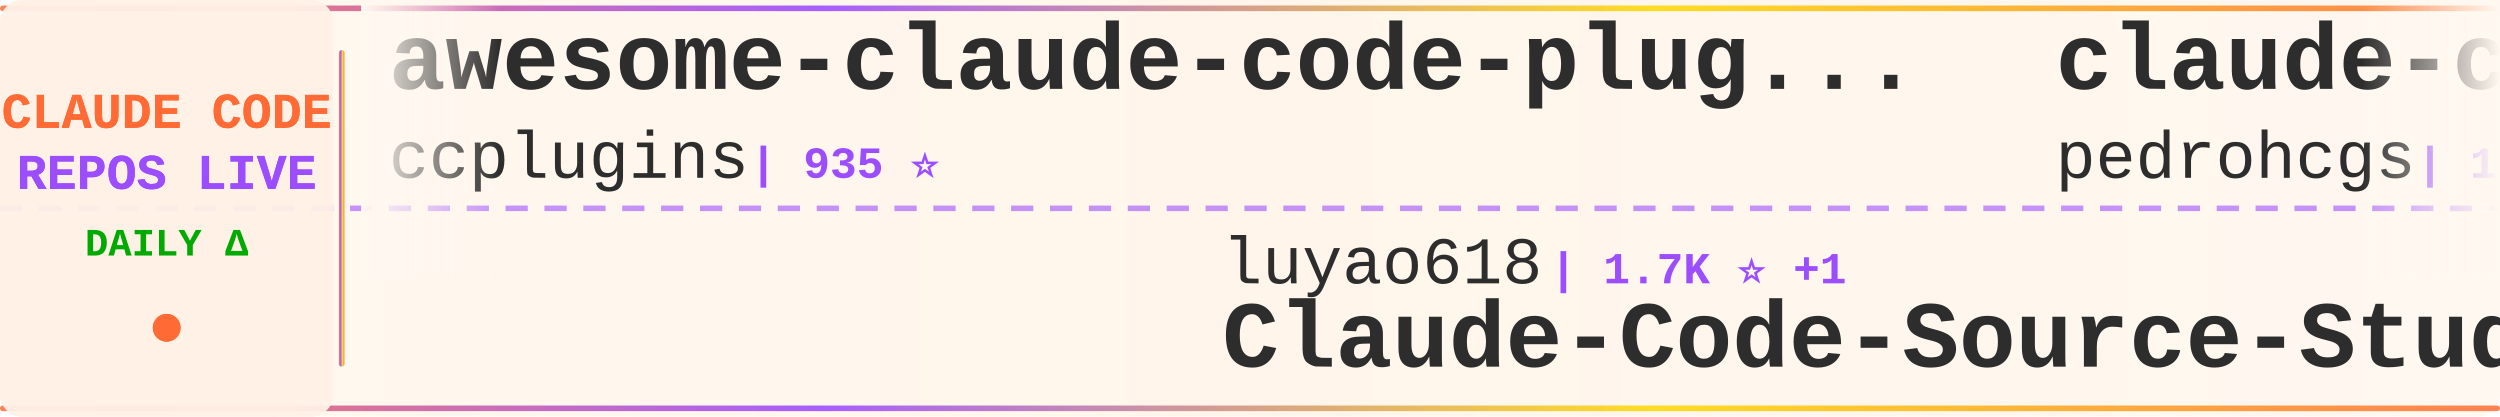
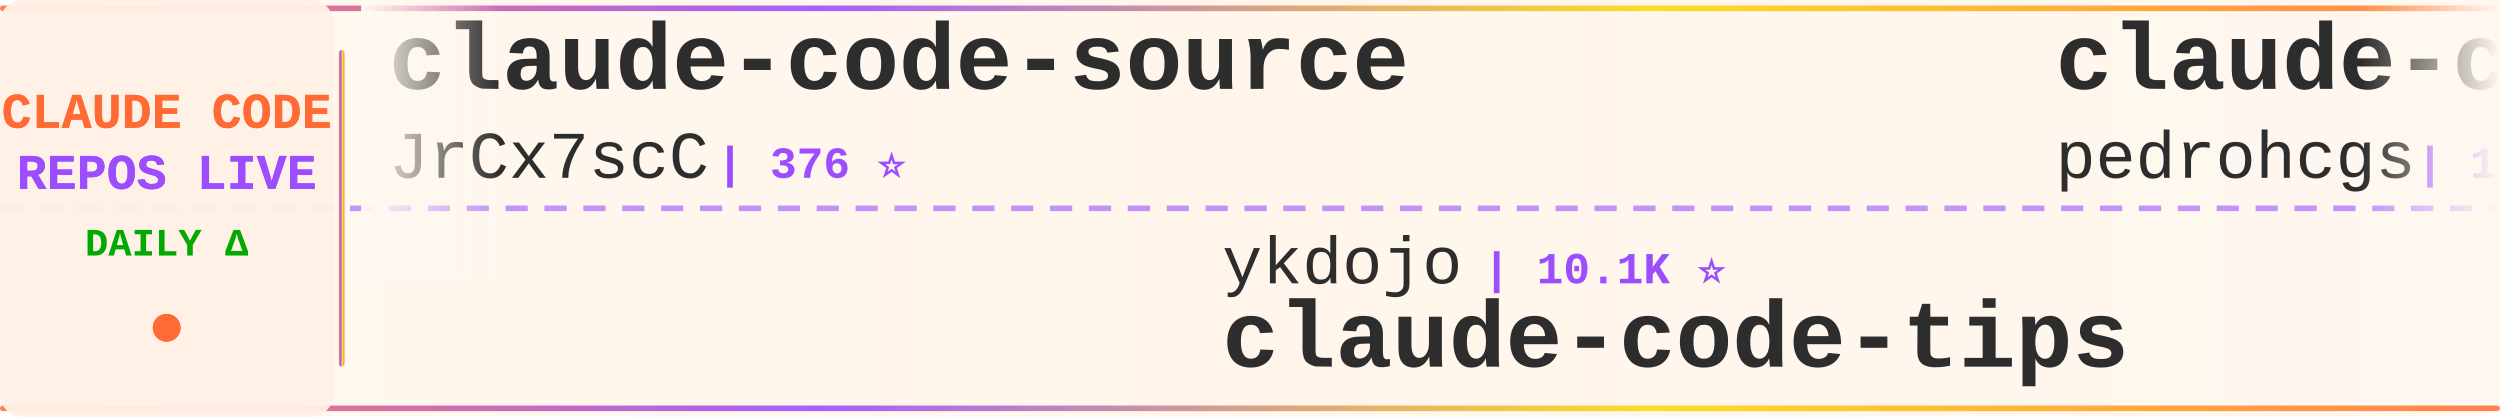
<svg xmlns="http://www.w3.org/2000/svg" width="900" height="150">
  <defs>
    <linearGradient id="tickerBg" x1="0%" y1="0%" x2="100%" y2="0%">
      <stop offset="0%" style="stop-color:#fff8f0;stop-opacity:0.98" />
      <stop offset="50%" style="stop-color:#fff5eb;stop-opacity:1" />
      <stop offset="100%" style="stop-color:#fff8f0;stop-opacity:0.98" />
    </linearGradient>
    <linearGradient id="borderGrad" x1="0%" y1="0%" x2="100%" y2="0%">
      <stop offset="0%" style="stop-color:#FF6B35;stop-opacity:0.85">
        <animate attributeName="stop-opacity" values="0.85;1;0.85" dur="2s" repeatCount="indefinite" />
      </stop>
      <stop offset="33%" style="stop-color:#9C4EFF;stop-opacity:0.9">
        <animate attributeName="stop-opacity" values="0.9;1;0.9" dur="2.2s" repeatCount="indefinite" />
      </stop>
      <stop offset="66%" style="stop-color:#FFD700;stop-opacity:0.85">
        <animate attributeName="stop-opacity" values="0.85;1;0.85" dur="1.8s" repeatCount="indefinite" />
      </stop>
      <stop offset="100%" style="stop-color:#FF6B35;stop-opacity:0.85">
        <animate attributeName="stop-opacity" values="0.85;1;0.85" dur="2s" repeatCount="indefinite" />
      </stop>
    </linearGradient>
    <filter id="textGlow">
      <feGaussianBlur stdDeviation="0.15" result="coloredBlur" />
      <feMerge>
        <feMergeNode in="coloredBlur" />
        <feMergeNode in="SourceGraphic" />
      </feMerge>
    </filter>
    <filter id="metricGlow">
      <feGaussianBlur stdDeviation="0.2" result="coloredBlur" />
      <feMerge>
        <feMergeNode in="coloredBlur" />
        <feMergeNode in="SourceGraphic" />
      </feMerge>
    </filter>
    <linearGradient id="leftFade" x1="0%" y1="0%" x2="100%" y2="0%">
      <stop offset="0%" style="stop-color:#fff8f0;stop-opacity:1" />
      <stop offset="100%" style="stop-color:#fff8f0;stop-opacity:0" />
    </linearGradient>
    <linearGradient id="rightFade" x1="0%" y1="0%" x2="100%" y2="0%">
      <stop offset="0%" style="stop-color:#fff8f0;stop-opacity:0" />
      <stop offset="100%" style="stop-color:#fff8f0;stop-opacity:1" />
    </linearGradient>
  </defs>
  <rect width="900" height="150" fill="url(#tickerBg)" rx="8" />
  <rect x="0" y="2" width="900" height="2" fill="url(#borderGrad)" rx="1" />
  <rect x="0" y="146" width="900" height="2" fill="url(#borderGrad)" rx="1" />
  <line x1="0" y1="75" x2="900" y2="75" stroke="#9C4EFF" stroke-width="2" stroke-dasharray="8 6" opacity="0.6" />
  <rect x="0" y="0" width="120" height="150" fill="#fff0e6" opacity="0.95" rx="8" />
  <text x="60" y="46" font-family="'Courier New', monospace" font-size="18" font-weight="bold" fill="#FF6B35" text-anchor="middle" filter="url(#textGlow)">
    CLAUDE CODE
  </text>
  <text x="60" y="68" font-family="'Courier New', monospace" font-size="18" font-weight="bold" fill="#9C4EFF" text-anchor="middle" filter="url(#textGlow)">
    REPOS LIVE
  </text>
  <text x="60" y="92" font-family="'Courier New', monospace" font-size="14" font-weight="bold" fill="#00aa00" text-anchor="middle">
    DAILY Δ
  </text>
  <circle cx="60" cy="118" r="5" fill="#FF6B35" filter="url(#metricGlow)">
    <animate attributeName="r" values="4;6;4" dur="1.5s" repeatCount="indefinite" />
    <animate attributeName="opacity" values="0.6;1;0.6" dur="1.5s" repeatCount="indefinite" />
  </circle>
  <rect x="122" y="18" width="2" height="114" fill="url(#borderGrad)" rx="1" />
  <clipPath id="tickerClip">
    <rect x="130" y="0" width="770" height="150" />
  </clipPath>
  <g clip-path="url(#tickerClip)">
    <g id="tickerItems">
      <animateTransform attributeName="transform" attributeType="XML" type="translate" from="0 0" to="-3000 0" dur="54s" repeatCount="indefinite" />
      <g transform="translate(0, 0)">
-         <text x="140" y="32" font-family="'Courier New', monospace" font-size="34" font-weight="bold" fill="#2d2d2d">awesome-claude-code-plug...</text>
-         <text x="140" y="64" font-family="'Courier New', monospace" font-size="24" font-weight="normal" fill="#2d2d2d" opacity="1.0">ccplugins</text>
-         <text x="270" y="64" font-family="'Courier New', monospace" font-size="16" font-weight="bold" fill="#9C4EFF"> | 935 ⭐</text>
+         <text x="140" y="32" font-family="'Courier New', monospace" font-size="34" font-weight="bold" fill="#2d2d2d">claude-code-source</text>
+         <text x="140" y="64" font-family="'Courier New', monospace" font-size="24" font-weight="normal" fill="#2d2d2d" opacity="1.0">JrCx7scC</text>
+         <text x="258" y="64" font-family="'Courier New', monospace" font-size="16" font-weight="bold" fill="#9C4EFF"> | 376 ⭐</text>
      </g>
      <g transform="translate(300, 0)">
-         <text x="140" y="102" font-family="'Courier New', monospace" font-size="24" font-weight="normal" fill="#2d2d2d" opacity="1.0">luyao618</text>
-         <text x="258" y="102" font-family="'Courier New', monospace" font-size="16" font-weight="bold" fill="#9C4EFF"> | 1.7K ⭐ +1</text>
-         <text x="140" y="132" font-family="'Courier New', monospace" font-size="34" font-weight="bold" fill="#2d2d2d">Claude-Code-Source-Study</text>
+         <text x="140" y="102" font-family="'Courier New', monospace" font-size="24" font-weight="normal" fill="#2d2d2d" opacity="1.0">ykdojo</text>
+         <text x="234" y="102" font-family="'Courier New', monospace" font-size="16" font-weight="bold" fill="#9C4EFF"> | 10.1K ⭐</text>
+         <text x="140" y="132" font-family="'Courier New', monospace" font-size="34" font-weight="bold" fill="#2d2d2d">claude-code-tips</text>
      </g>
      <g transform="translate(600, 0)">
        <text x="140" y="32" font-family="'Courier New', monospace" font-size="34" font-weight="bold" fill="#2d2d2d">claude-code-my-workflow</text>
        <text x="140" y="64" font-family="'Courier New', monospace" font-size="24" font-weight="normal" fill="#2d2d2d" opacity="1.0">pedrohcgs</text>
-         <text x="270" y="64" font-family="'Courier New', monospace" font-size="16" font-weight="bold" fill="#9C4EFF"> | 1.6K ⭐ +2</text>
+         <text x="270" y="64" font-family="'Courier New', monospace" font-size="16" font-weight="bold" fill="#9C4EFF"> | 1.6K ⭐ +1</text>
      </g>
      <g transform="translate(900, 0)">
-         <text x="140" y="102" font-family="'Courier New', monospace" font-size="24" font-weight="normal" fill="#2d2d2d" opacity="1.0">AprilNEA</text>
-         <text x="258" y="102" font-family="'Courier New', monospace" font-size="16" font-weight="bold" fill="#9C4EFF"> | 391 ⭐</text>
-         <text x="140" y="132" font-family="'Courier New', monospace" font-size="34" font-weight="bold" fill="#2d2d2d">claude-code-source</text>
+         <text x="140" y="102" font-family="'Courier New', monospace" font-size="24" font-weight="normal" fill="#2d2d2d" opacity="1.0">centminmod</text>
+         <text x="282" y="102" font-family="'Courier New', monospace" font-size="16" font-weight="bold" fill="#9C4EFF"> | 2.6K ⭐</text>
+         <text x="140" y="132" font-family="'Courier New', monospace" font-size="34" font-weight="bold" fill="#2d2d2d">my-claude-code-setup</text>
      </g>
      <g transform="translate(1200, 0)">
-         <text x="140" y="32" font-family="'Courier New', monospace" font-size="34" font-weight="bold" fill="#2d2d2d">ClaudeCode</text>
-         <text x="140" y="64" font-family="'Courier New', monospace" font-size="24" font-weight="normal" fill="#2d2d2d" opacity="1.0">guanshan</text>
-         <text x="258" y="64" font-family="'Courier New', monospace" font-size="16" font-weight="bold" fill="#9C4EFF"> | 61 ⭐</text>
+         <text x="140" y="32" font-family="'Courier New', monospace" font-size="34" font-weight="bold" fill="#2d2d2d">arcads-claude-code</text>
+         <text x="140" y="64" font-family="'Courier New', monospace" font-size="24" font-weight="normal" fill="#2d2d2d" opacity="1.0">krusemediallc</text>
+         <text x="318" y="64" font-family="'Courier New', monospace" font-size="16" font-weight="bold" fill="#9C4EFF"> | 1.5K ⭐</text>
      </g>
      <g transform="translate(1500, 0)">
-         <text x="140" y="102" font-family="'Courier New', monospace" font-size="24" font-weight="normal" fill="#2d2d2d" opacity="1.0">wanshuiyin</text>
-         <text x="282" y="102" font-family="'Courier New', monospace" font-size="16" font-weight="bold" fill="#9C4EFF"> | 16.0K ⭐ +4</text>
-         <text x="140" y="132" font-family="'Courier New', monospace" font-size="34" font-weight="bold" fill="#2d2d2d">Auto-claude-code-researc...</text>
+         <text x="140" y="102" font-family="'Courier New', monospace" font-size="24" font-weight="normal" fill="#2d2d2d" opacity="1.0">https-deeplearning-ai</text>
+         <text x="414" y="102" font-family="'Courier New', monospace" font-size="16" font-weight="bold" fill="#9C4EFF"> | 547 ⭐</text>
+         <text x="140" y="132" font-family="'Courier New', monospace" font-size="34" font-weight="bold" fill="#2d2d2d">sc-claude-code-files</text>
      </g>
      <g transform="translate(1800, 0)">
-         <text x="140" y="32" font-family="'Courier New', monospace" font-size="34" font-weight="bold" fill="#2d2d2d">claude-code-templates</text>
-         <text x="140" y="64" font-family="'Courier New', monospace" font-size="24" font-weight="normal" fill="#2d2d2d" opacity="1.0">davila7</text>
-         <text x="246" y="64" font-family="'Courier New', monospace" font-size="16" font-weight="bold" fill="#9C4EFF"> | 30.6K ⭐ +3</text>
+         <text x="140" y="32" font-family="'Courier New', monospace" font-size="34" font-weight="bold" fill="#2d2d2d">claude-code-hooks-master...</text>
+         <text x="140" y="64" font-family="'Courier New', monospace" font-size="24" font-weight="normal" fill="#2d2d2d" opacity="1.0">disler</text>
+         <text x="234" y="64" font-family="'Courier New', monospace" font-size="16" font-weight="bold" fill="#9C4EFF"> | 3.9K ⭐</text>
      </g>
      <g transform="translate(2100, 0)">
-         <text x="140" y="102" font-family="'Courier New', monospace" font-size="24" font-weight="normal" fill="#2d2d2d" opacity="1.0">Donchitos</text>
-         <text x="270" y="102" font-family="'Courier New', monospace" font-size="16" font-weight="bold" fill="#9C4EFF"> | 25.0K ⭐</text>
-         <text x="140" y="132" font-family="'Courier New', monospace" font-size="34" font-weight="bold" fill="#2d2d2d">Claude-Code-Game-Studios</text>
+         <text x="140" y="102" font-family="'Courier New', monospace" font-size="24" font-weight="normal" fill="#2d2d2d" opacity="1.0">lorryjovens-hub</text>
+         <text x="342" y="102" font-family="'Courier New', monospace" font-size="16" font-weight="bold" fill="#9C4EFF"> | 1.7K ⭐</text>
+         <text x="140" y="132" font-family="'Courier New', monospace" font-size="34" font-weight="bold" fill="#2d2d2d">claude-code-rust</text>
      </g>
      <g transform="translate(2400, 0)">
-         <text x="140" y="32" font-family="'Courier New', monospace" font-size="34" font-weight="bold" fill="#2d2d2d">Claude-Code</text>
-         <text x="140" y="64" font-family="'Courier New', monospace" font-size="24" font-weight="normal" fill="#2d2d2d" opacity="1.0">OrcaWhisper</text>
-         <text x="294" y="64" font-family="'Courier New', monospace" font-size="16" font-weight="bold" fill="#9C4EFF"> | 96 ⭐ +1</text>
+         <text x="140" y="32" font-family="'Courier New', monospace" font-size="34" font-weight="bold" fill="#2d2d2d">claude-code-spec-workflo...</text>
+         <text x="140" y="64" font-family="'Courier New', monospace" font-size="24" font-weight="normal" fill="#2d2d2d" opacity="1.0">Pimzino</text>
+         <text x="246" y="64" font-family="'Courier New', monospace" font-size="16" font-weight="bold" fill="#9C4EFF"> | 3.9K ⭐</text>
      </g>
      <g transform="translate(2700, 0)">
-         <text x="140" y="102" font-family="'Courier New', monospace" font-size="24" font-weight="normal" fill="#2d2d2d" opacity="1.0">Pimzino</text>
-         <text x="246" y="102" font-family="'Courier New', monospace" font-size="16" font-weight="bold" fill="#9C4EFF"> | 3.9K ⭐</text>
-         <text x="140" y="132" font-family="'Courier New', monospace" font-size="34" font-weight="bold" fill="#2d2d2d">claude-code-spec-workflo...</text>
+         <text x="140" y="102" font-family="'Courier New', monospace" font-size="24" font-weight="normal" fill="#2d2d2d" opacity="1.0">VILA-Lab</text>
+         <text x="258" y="102" font-family="'Courier New', monospace" font-size="16" font-weight="bold" fill="#9C4EFF"> | 2.1K ⭐</text>
+         <text x="140" y="132" font-family="'Courier New', monospace" font-size="34" font-weight="bold" fill="#2d2d2d">Dive-into-Claude-Code</text>
      </g>
      <g transform="translate(3000, 0)">
-         <text x="140" y="32" font-family="'Courier New', monospace" font-size="34" font-weight="bold" fill="#2d2d2d">awesome-claude-code-plug...</text>
-         <text x="140" y="64" font-family="'Courier New', monospace" font-size="24" font-weight="normal" fill="#2d2d2d" opacity="1.0">ccplugins</text>
-         <text x="270" y="64" font-family="'Courier New', monospace" font-size="16" font-weight="bold" fill="#9C4EFF"> | 935 ⭐</text>
+         <text x="140" y="32" font-family="'Courier New', monospace" font-size="34" font-weight="bold" fill="#2d2d2d">claude-code-source</text>
+         <text x="140" y="64" font-family="'Courier New', monospace" font-size="24" font-weight="normal" fill="#2d2d2d" opacity="1.0">JrCx7scC</text>
+         <text x="258" y="64" font-family="'Courier New', monospace" font-size="16" font-weight="bold" fill="#9C4EFF"> | 376 ⭐</text>
      </g>
      <g transform="translate(3300, 0)">
-         <text x="140" y="102" font-family="'Courier New', monospace" font-size="24" font-weight="normal" fill="#2d2d2d" opacity="1.0">luyao618</text>
-         <text x="258" y="102" font-family="'Courier New', monospace" font-size="16" font-weight="bold" fill="#9C4EFF"> | 1.7K ⭐ +1</text>
-         <text x="140" y="132" font-family="'Courier New', monospace" font-size="34" font-weight="bold" fill="#2d2d2d">Claude-Code-Source-Study</text>
+         <text x="140" y="102" font-family="'Courier New', monospace" font-size="24" font-weight="normal" fill="#2d2d2d" opacity="1.0">ykdojo</text>
+         <text x="234" y="102" font-family="'Courier New', monospace" font-size="16" font-weight="bold" fill="#9C4EFF"> | 10.1K ⭐</text>
+         <text x="140" y="132" font-family="'Courier New', monospace" font-size="34" font-weight="bold" fill="#2d2d2d">claude-code-tips</text>
      </g>
      <g transform="translate(3600, 0)">
        <text x="140" y="32" font-family="'Courier New', monospace" font-size="34" font-weight="bold" fill="#2d2d2d">claude-code-my-workflow</text>
        <text x="140" y="64" font-family="'Courier New', monospace" font-size="24" font-weight="normal" fill="#2d2d2d" opacity="1.0">pedrohcgs</text>
-         <text x="270" y="64" font-family="'Courier New', monospace" font-size="16" font-weight="bold" fill="#9C4EFF"> | 1.6K ⭐ +2</text>
+         <text x="270" y="64" font-family="'Courier New', monospace" font-size="16" font-weight="bold" fill="#9C4EFF"> | 1.6K ⭐ +1</text>
      </g>
      <g transform="translate(3900, 0)">
-         <text x="140" y="102" font-family="'Courier New', monospace" font-size="24" font-weight="normal" fill="#2d2d2d" opacity="1.0">AprilNEA</text>
-         <text x="258" y="102" font-family="'Courier New', monospace" font-size="16" font-weight="bold" fill="#9C4EFF"> | 391 ⭐</text>
-         <text x="140" y="132" font-family="'Courier New', monospace" font-size="34" font-weight="bold" fill="#2d2d2d">claude-code-source</text>
+         <text x="140" y="102" font-family="'Courier New', monospace" font-size="24" font-weight="normal" fill="#2d2d2d" opacity="1.0">centminmod</text>
+         <text x="282" y="102" font-family="'Courier New', monospace" font-size="16" font-weight="bold" fill="#9C4EFF"> | 2.6K ⭐</text>
+         <text x="140" y="132" font-family="'Courier New', monospace" font-size="34" font-weight="bold" fill="#2d2d2d">my-claude-code-setup</text>
      </g>
    </g>
  </g>
  <rect x="130" y="0" width="50" height="100" fill="url(#leftFade)" />
  <rect x="850" y="0" width="50" height="100" fill="url(#rightFade)" />
</svg>
